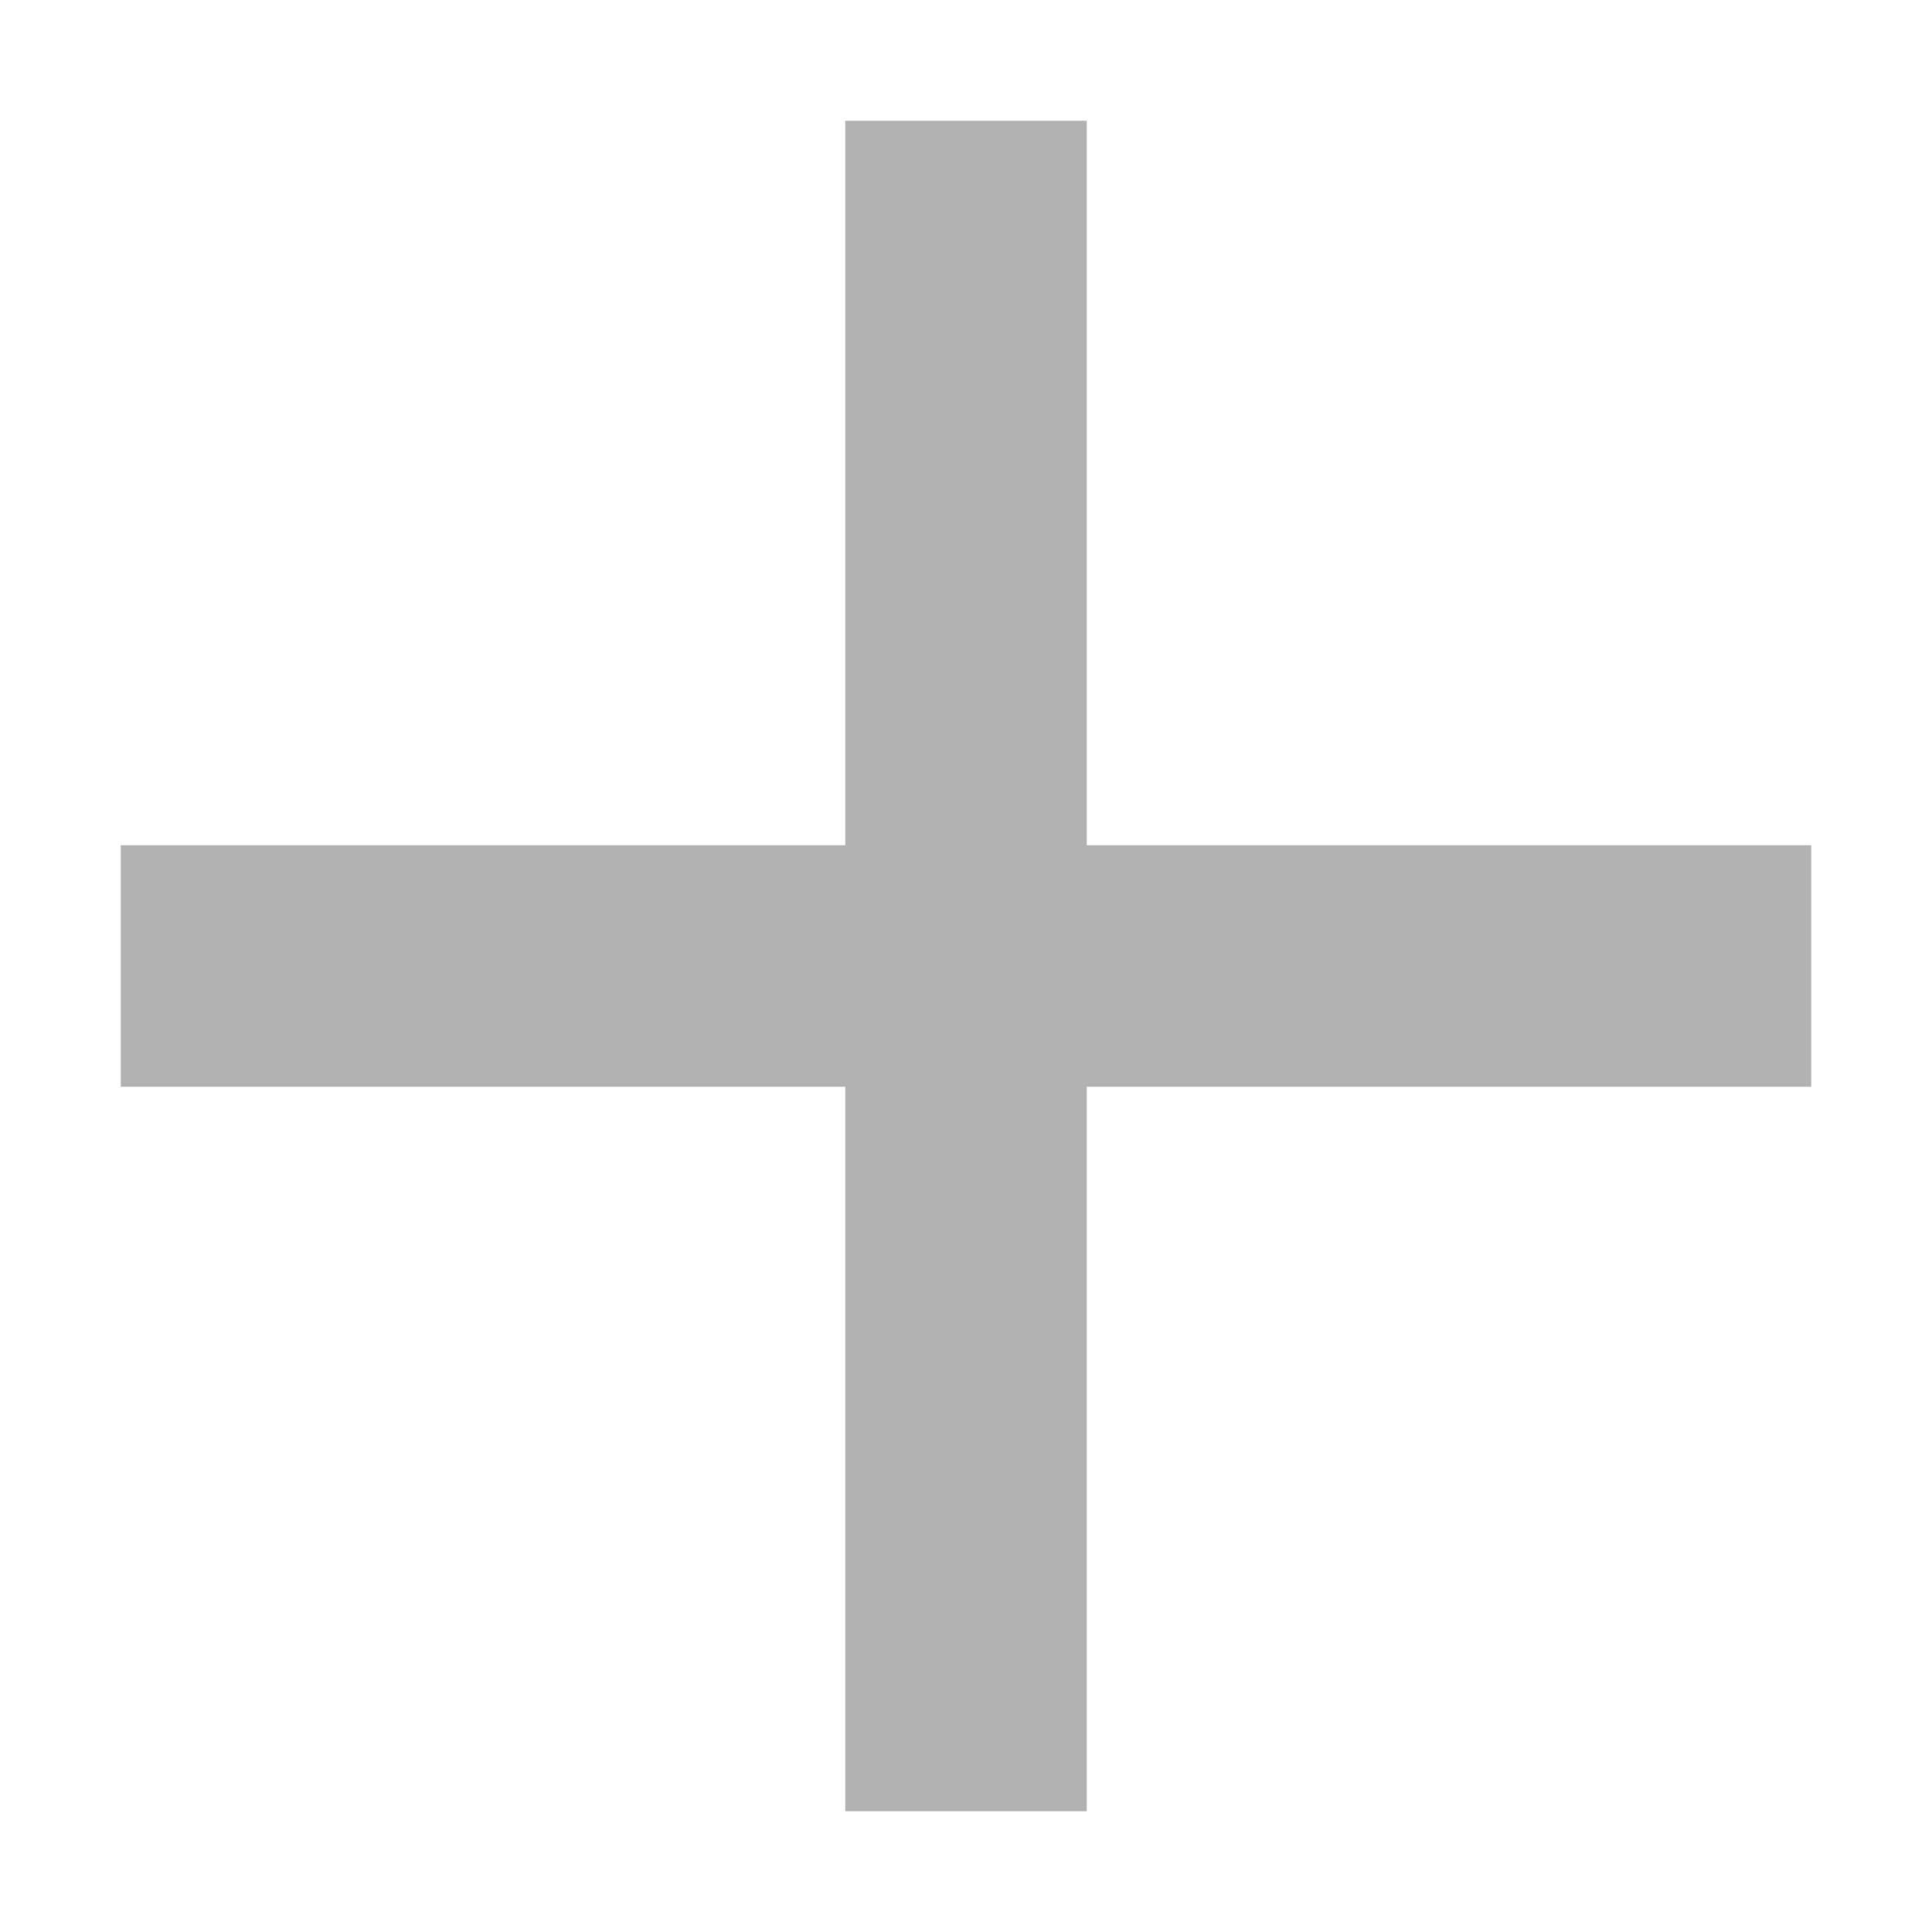
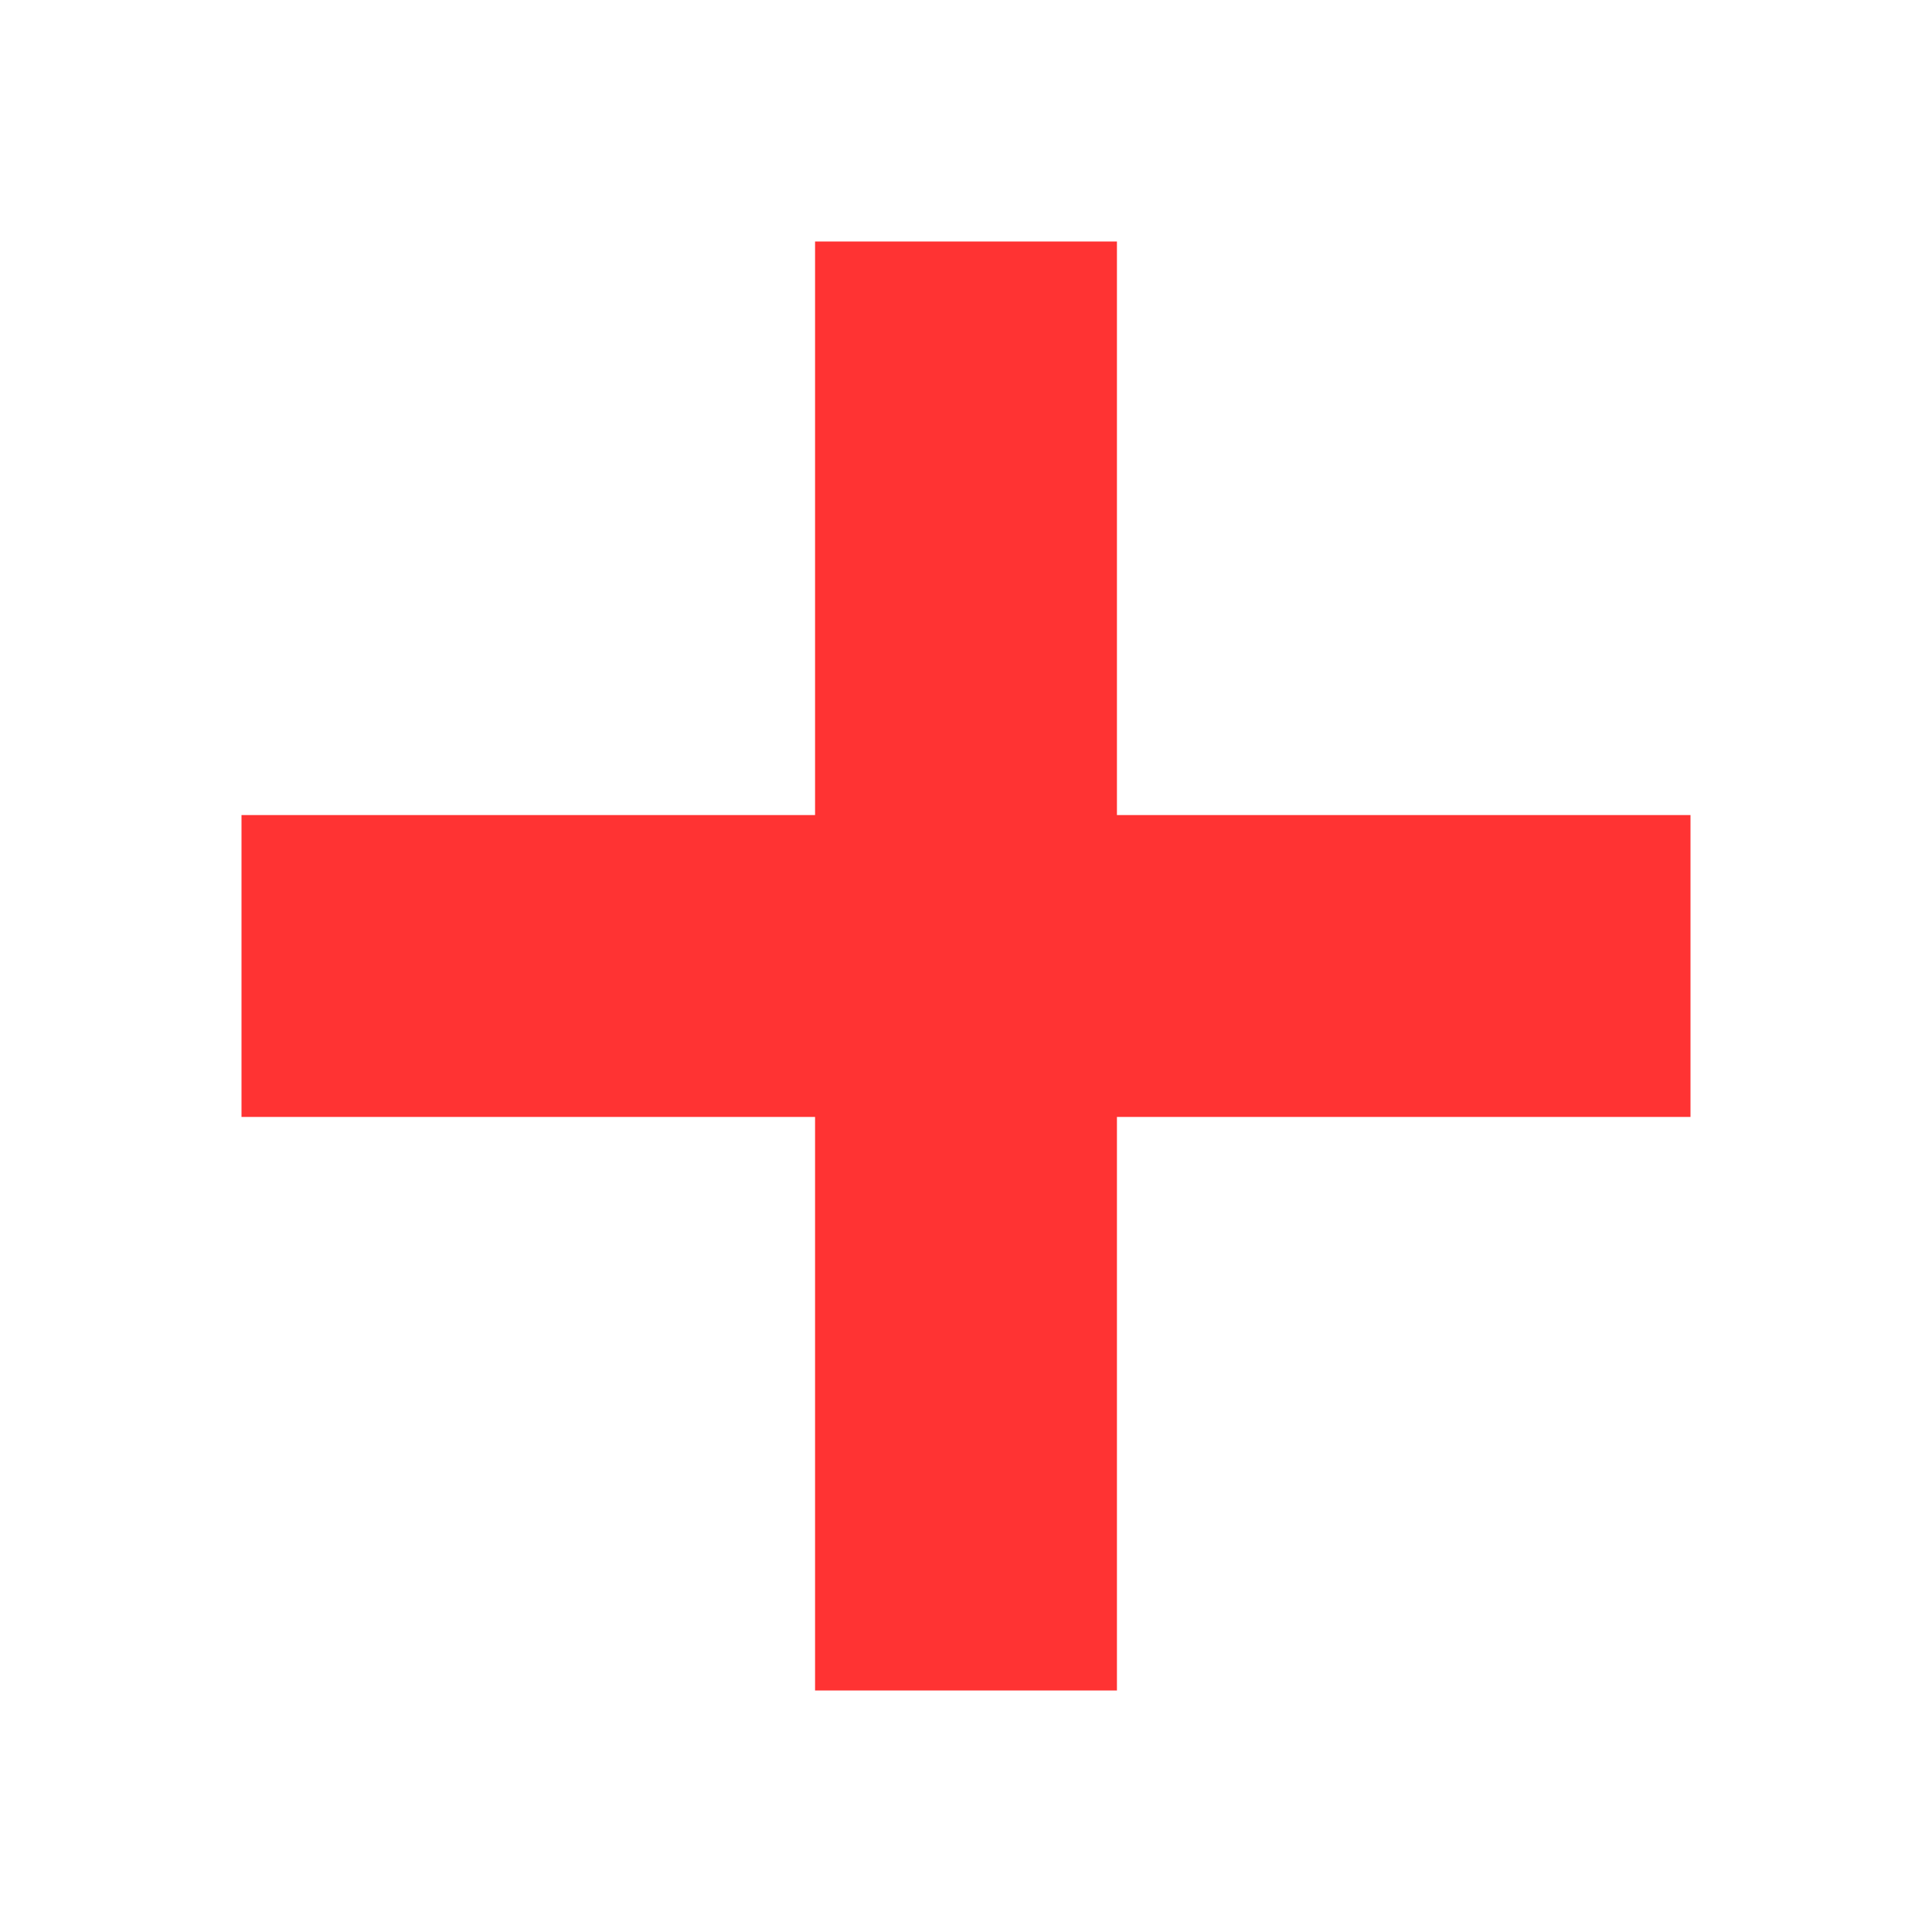
<svg xmlns="http://www.w3.org/2000/svg" width="16" height="16">
-   <path fill="#b2b2b2" d="m7 1v6h-6v2h6v6h2v-6h6v-2h-6v-6z" />
+   <path fill="none" stroke="red" stroke-opacity=".8" stroke-width="2.5" d="m2 8h12m-6-6v12" />
</svg>
